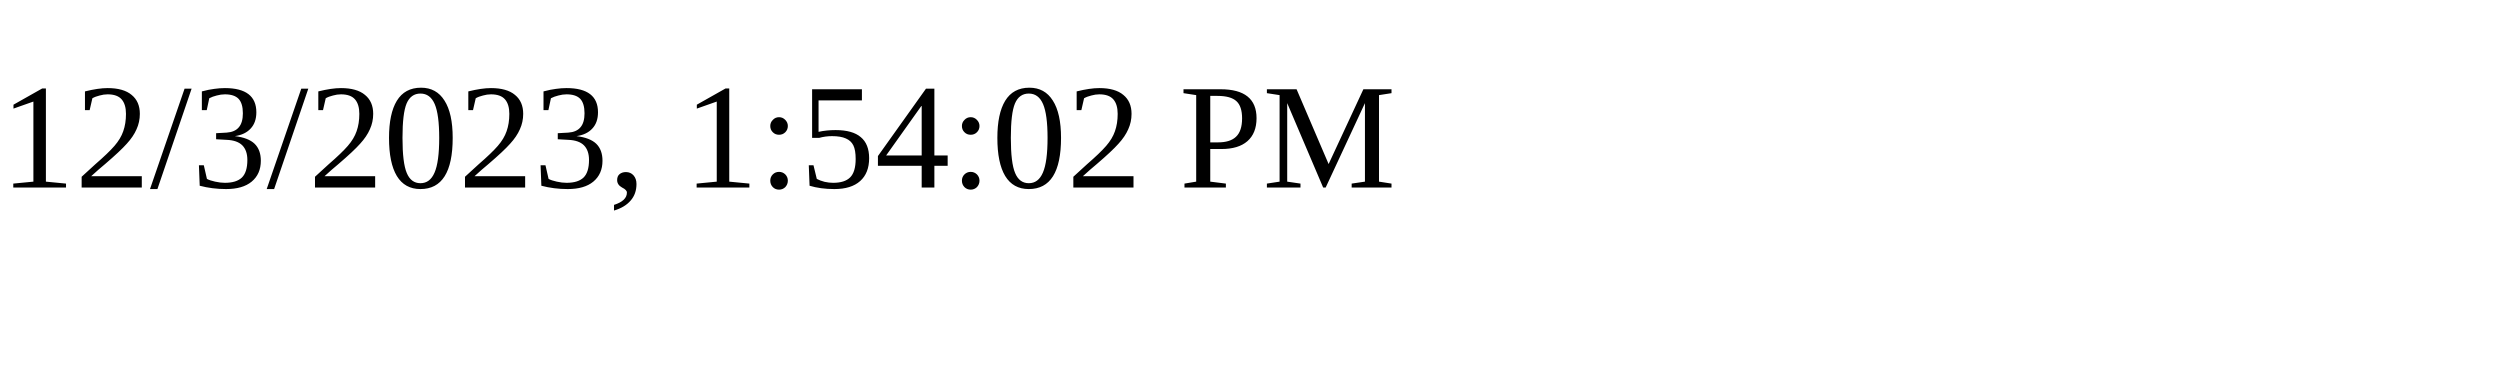
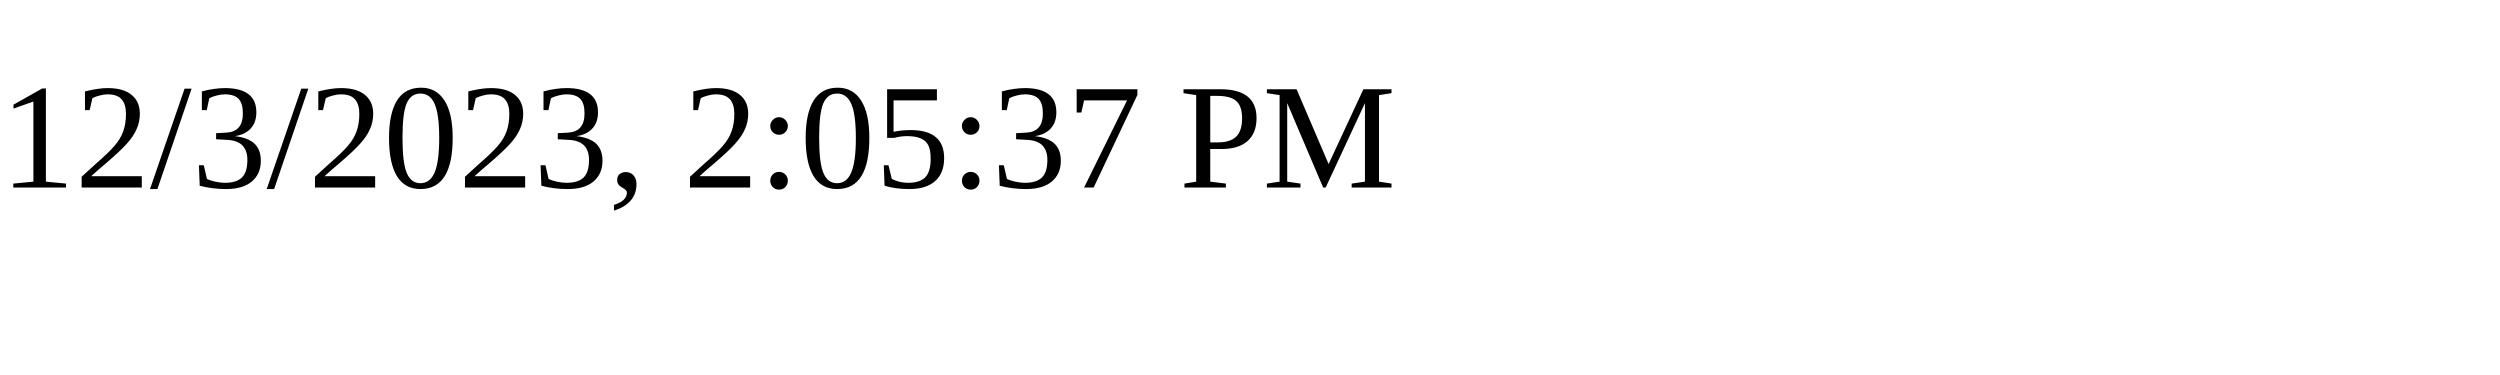
<svg xmlns="http://www.w3.org/2000/svg" height="30" width="200">
-   <text x="0" y="15">12/3/2023, 1:54:02 PM</text>
+   <text x="0" y="15">12/3/2023, 2:05:37 PM</text>
</svg>
